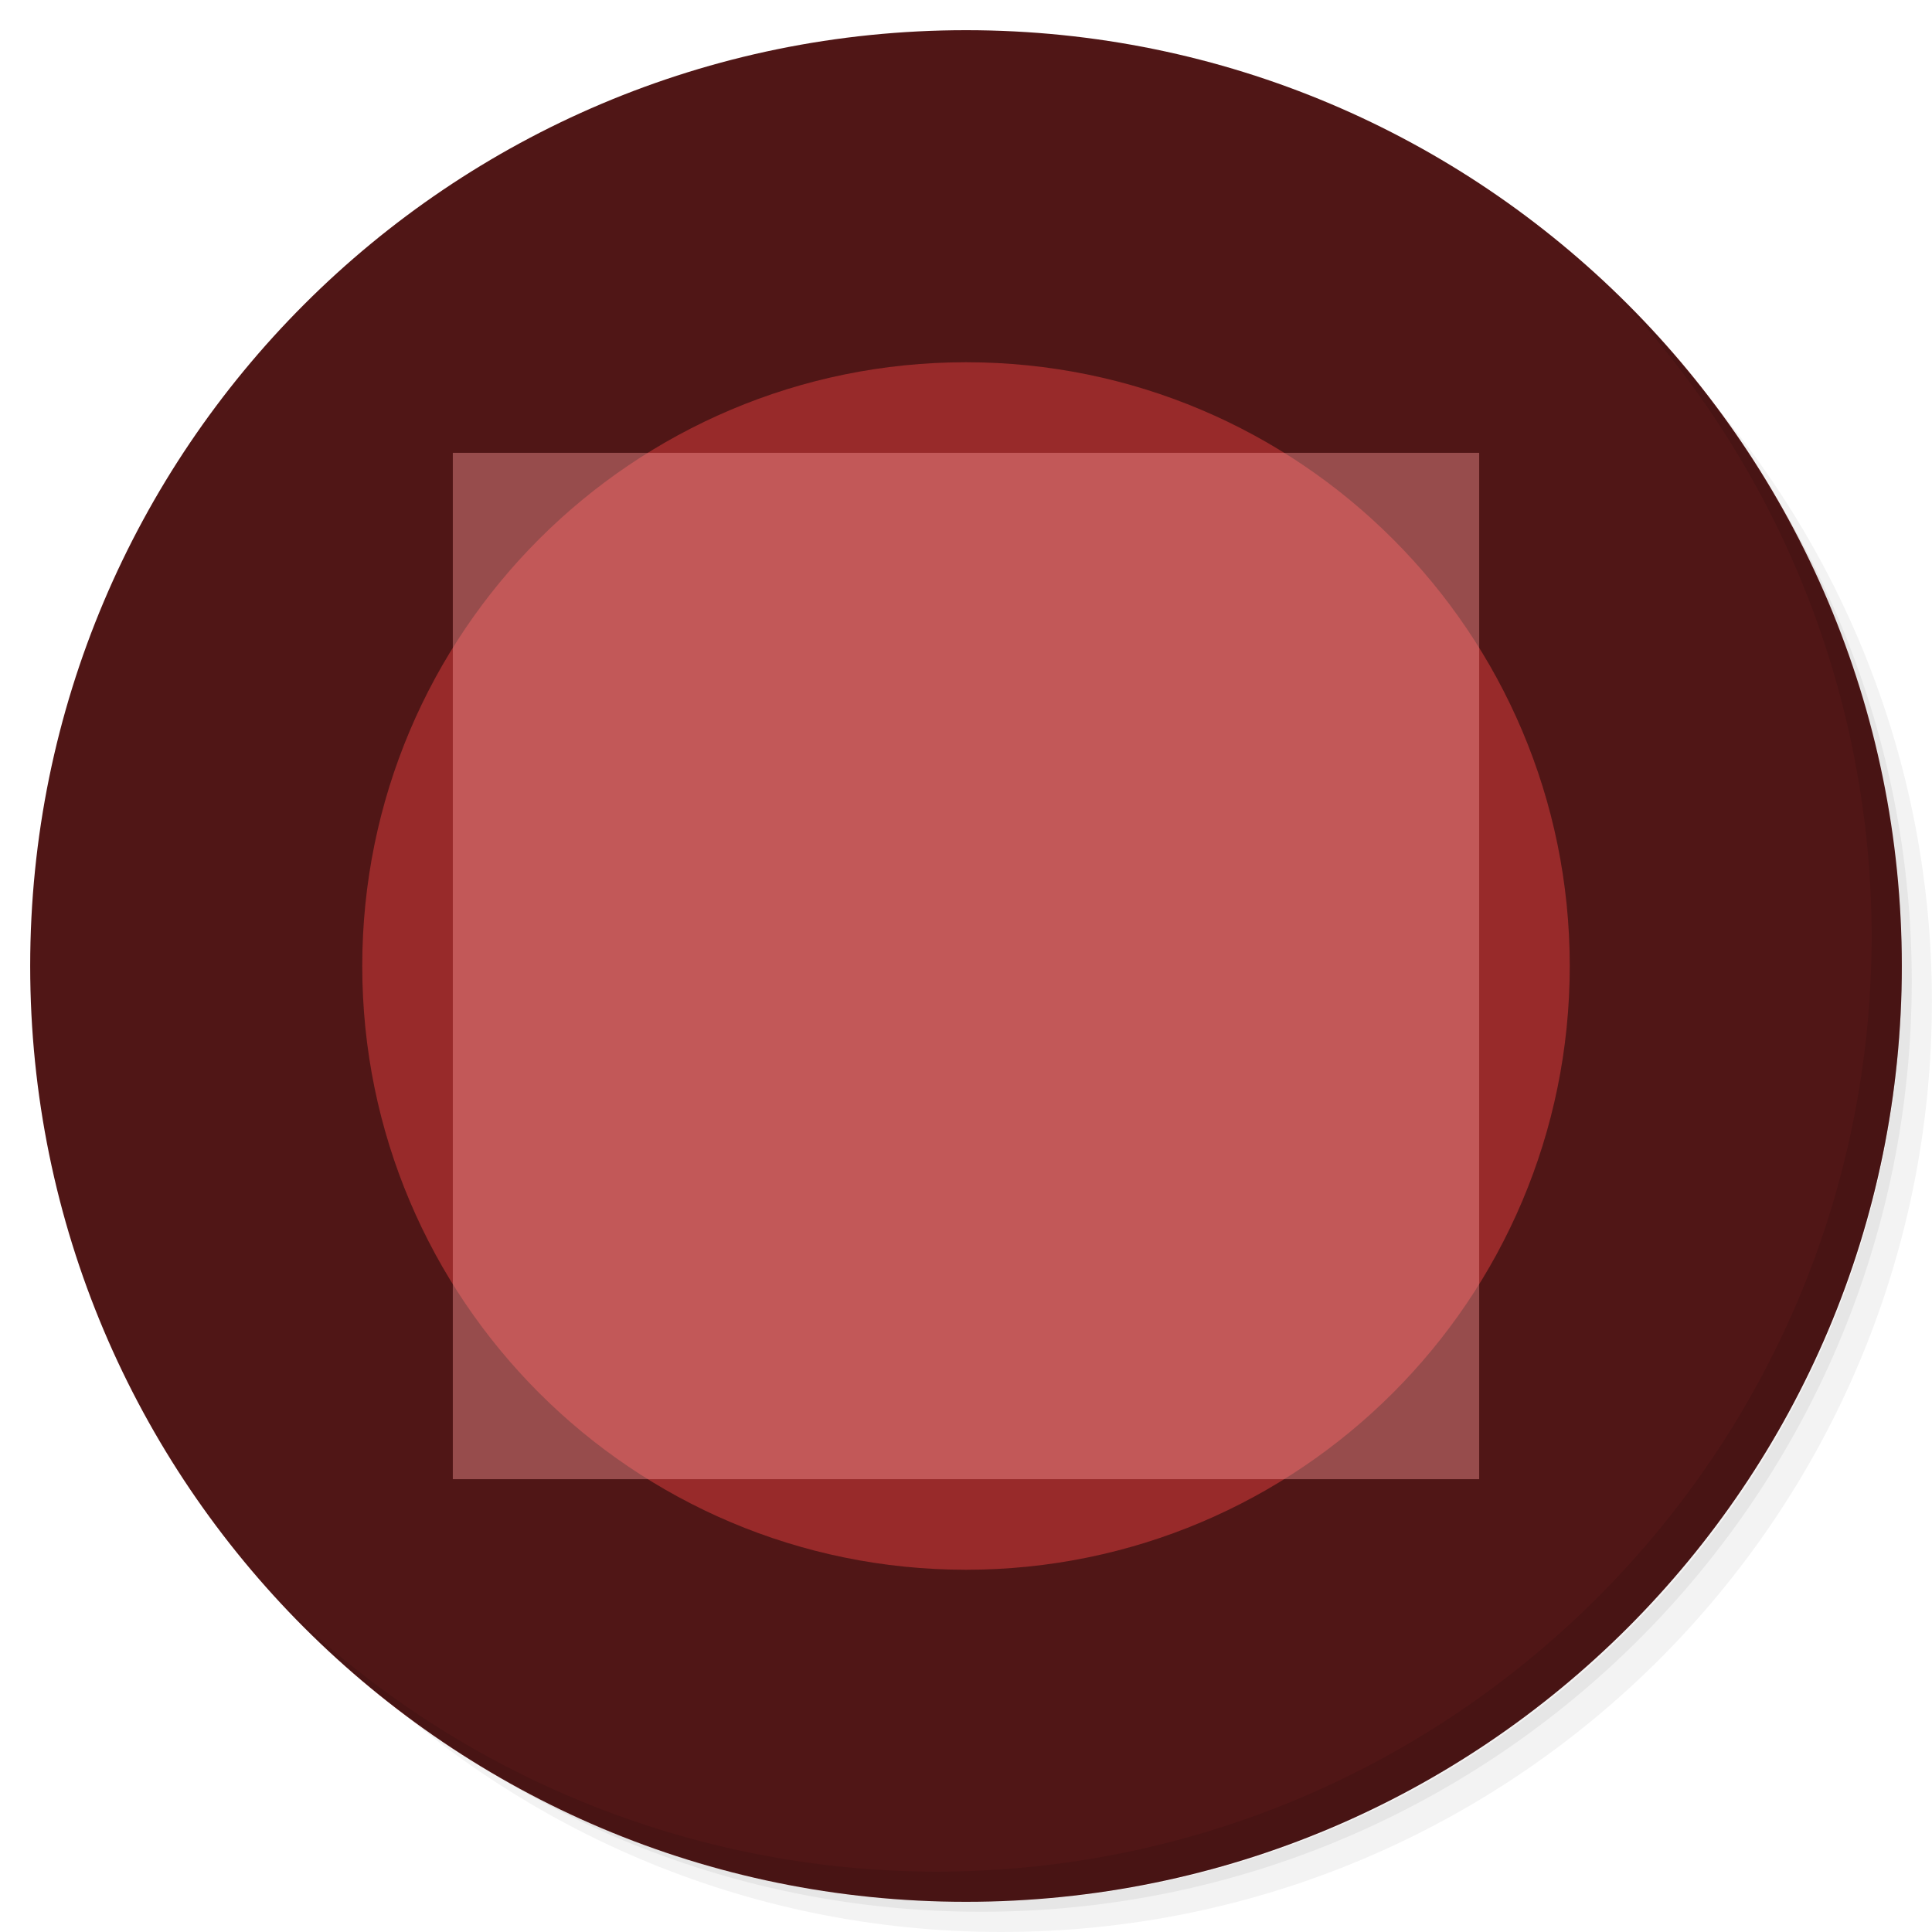
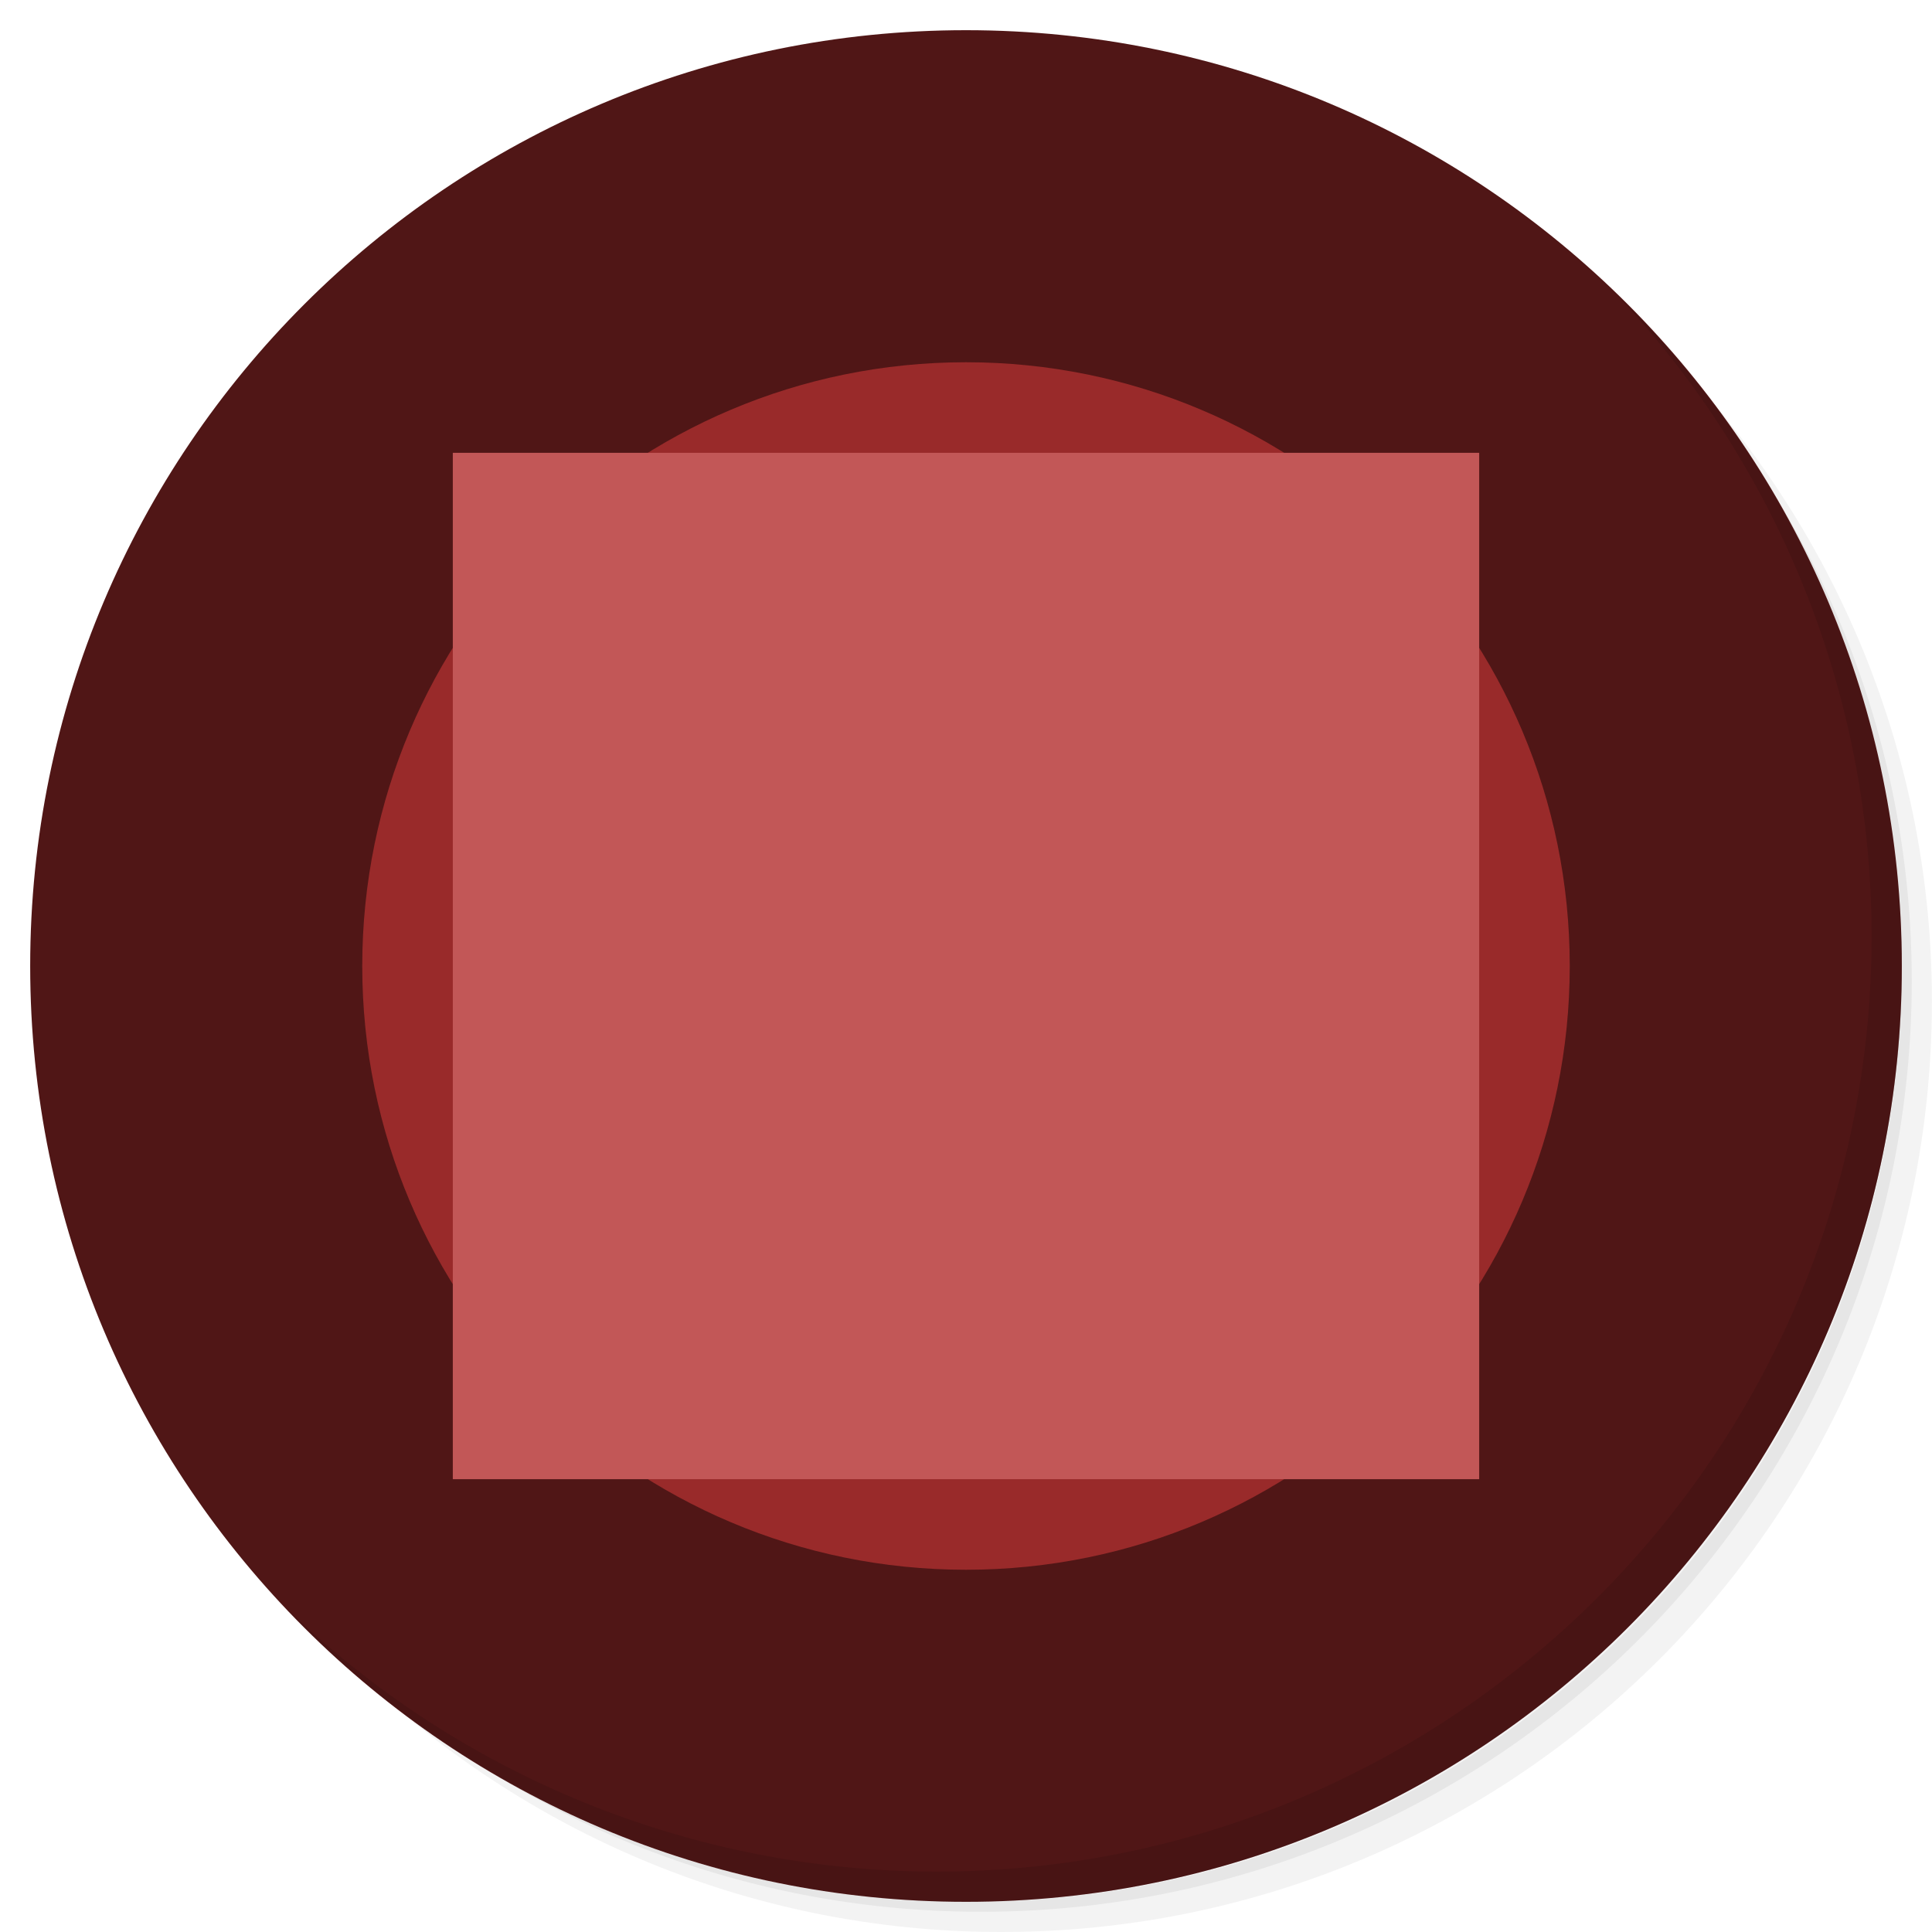
- <svg xmlns="http://www.w3.org/2000/svg" viewBox="0 0 256 256" id="svg2" version="1.1" width="256" height="256">
-   <defs id="defs4">
-     <linearGradient id="linearGradient3764" x1="1" x2="47" gradientUnits="userSpaceOnUse" gradientTransform="matrix(0,-1,1,0,-1.5e-6,48)">
-       <stop style="stop-color:#344e8e;stop-opacity:1" id="stop7" />
-       <stop offset="1" style="stop-color:#3a569c;stop-opacity:1" id="stop9" />
-     </linearGradient>
-     <clipPath id="clipPath-642319694">
-       <g transform="translate(0,-1004.362)" id="g12">
-         <path d="m -24,13 c 0,1.105 -0.672,2 -1.5,2 -0.828,0 -1.5,-0.895 -1.5,-2 0,-1.105 0.672,-2 1.5,-2 0.828,0 1.5,0.895 1.5,2 z" transform="matrix(15.33333,0,0,11.5,415,878.8622)" style="fill:#1890d0" id="path14" />
-       </g>
-     </clipPath>
-     <clipPath id="clipPath-656603142">
-       <g transform="translate(0,-1004.362)" id="g17">
-         <path d="m -24,13 c 0,1.105 -0.672,2 -1.5,2 -0.828,0 -1.5,-0.895 -1.5,-2 0,-1.105 0.672,-2 1.5,-2 0.828,0 1.5,0.895 1.5,2 z" transform="matrix(15.33333,0,0,11.5,415,878.8622)" style="fill:#1890d0" id="path19" />
-       </g>
-     </clipPath>
-   </defs>
-   <g id="g21" transform="matrix(5.361702,0,0,5.361702,-1.361702,-1.3617)">
-     <path d="m 36.31,5 c 5.859,4.062 9.688,10.831 9.688,18.5 0,12.426 -10.07,22.5 -22.5,22.5 -7.669,0 -14.438,-3.828 -18.5,-9.688 1.037,1.822 2.306,3.499 3.781,4.969 4.085,3.712 9.514,5.969 15.469,5.969 12.703,0 23,-10.298 23,-23 0,-5.954 -2.256,-11.384 -5.969,-15.469 C 39.81,7.306 38.132,6.037 36.31,5 Z m 4.969,3.781 c 3.854,4.113 6.219,9.637 6.219,15.719 0,12.703 -10.297,23 -23,23 -6.081,0 -11.606,-2.364 -15.719,-6.219 4.16,4.144 9.883,6.719 16.219,6.719 12.703,0 23,-10.298 23,-23 0,-6.335 -2.575,-12.06 -6.719,-16.219 z" style="opacity:0.05" id="path23" />
-     <path d="m 41.28,8.781 c 3.712,4.085 5.969,9.514 5.969,15.469 0,12.703 -10.297,23 -23,23 -5.954,0 -11.384,-2.256 -15.469,-5.969 4.113,3.854 9.637,6.219 15.719,6.219 12.703,0 23,-10.298 23,-23 0,-6.081 -2.364,-11.606 -6.219,-15.719 z" style="opacity:0.1" id="path25" />
-     <path d="M 31.25,2.375 C 39.865,5.529 46,13.792 46,23.505 c 0,12.426 -10.07,22.5 -22.5,22.5 -9.708,0 -17.971,-6.135 -21.12,-14.75 a 23,23 0 0 0 44.875,-7 23,23 0 0 0 -16,-21.875 z" style="opacity:0.2" id="path27" />
+ <svg xmlns="http://www.w3.org/2000/svg" width="256" height="256" version="1.1" viewBox="0 0 256 256">
+   <g transform="matrix(5.3617 0 0 5.3617 -1.3617 -1.3617)">
+     <path d="m36.31 5c5.859 4.062 9.688 10.831 9.688 18.5 0 12.426-10.07 22.5-22.5 22.5-7.669 0-14.438-3.828-18.5-9.688 1.037 1.822 2.306 3.499 3.781 4.969 4.085 3.712 9.514 5.969 15.469 5.969 12.703 0 23-10.298 23-23 0-5.954-2.256-11.384-5.969-15.469-1.469-1.475-3.147-2.744-4.969-3.781zm4.969 3.781c3.854 4.113 6.219 9.637 6.219 15.719 0 12.703-10.297 23-23 23-6.081 0-11.606-2.364-15.719-6.219 4.16 4.144 9.883 6.719 16.219 6.719 12.703 0 23-10.298 23-23 0-6.335-2.575-12.06-6.719-16.219z" style="opacity:.05" />
+     <path d="m41.28 8.781c3.712 4.085 5.969 9.514 5.969 15.469 0 12.703-10.297 23-23 23-5.954 0-11.384-2.256-15.469-5.969 4.113 3.854 9.637 6.219 15.719 6.219 12.703 0 23-10.298 23-23 0-6.081-2.364-11.606-6.219-15.719z" style="opacity:.1" />
+     <path d="m31.25 2.375c8.615 3.154 14.75 11.417 14.75 21.13 0 12.426-10.07 22.5-22.5 22.5-9.708 0-17.971-6.135-21.12-14.75a23 23 0 0 0 44.875-7 23 23 0 0 0-16-21.875z" style="opacity:.2" />
  </g>
-   <circle style="opacity:1;fill:#501616;fill-opacity:1;fill-rule:nonzero;stroke:none;stroke-width:1;stroke-linejoin:round;stroke-miterlimit:4;stroke-dasharray:none;stroke-opacity:1" id="path3449" cx="128" cy="128" r="124" />
-   <circle style="opacity:0.9;fill:#a02c2c;fill-opacity:1;fill-rule:nonzero;stroke:none;stroke-width:1;stroke-linejoin:round;stroke-miterlimit:4;stroke-dasharray:none;stroke-opacity:1" id="path3391" cx="128" cy="128" r="80" />
-   <rect style="opacity:0.406;fill:#ff9c9c;fill-opacity:1;fill-rule:nonzero;stroke:none;stroke-width:1;stroke-linejoin:round;stroke-miterlimit:4;stroke-dasharray:none;stroke-opacity:1" id="rect3387" width="136" height="136" x="60" y="60" />
-   <path style="opacity:0.1;fill:#000000;fill-opacity:1;fill-rule:nonzero;stroke:none;stroke-width:1;stroke-linejoin:round;stroke-miterlimit:4;stroke-dasharray:none;stroke-opacity:1" d="M 128,252 A 124,124 0 0 0 252,128 124,124 0 0 0 214.273,39.109 124,124 0 0 1 248,124 124,124 0 0 1 124,248 124,124 0 0 1 37.727,212.891 124,124 0 0 0 128,252 Z" id="circle3350" />
+   <circle cx="128" cy="128" r="124" style="fill:#501616" />
+   <circle cx="128" cy="128" r="80" style="fill:#992a2a" />
+   <rect x="60" y="60" width="136" height="136" style="fill:#c25757" />
+   <path d="m128 252a124 124 0 0 0 124-124 124 124 0 0 0-37.727-88.891 124 124 0 0 1 33.727 84.891 124 124 0 0 1-124 124 124 124 0 0 1-86.273-35.109 124 124 0 0 0 90.273 39.109z" style="opacity:.1" />
</svg>
